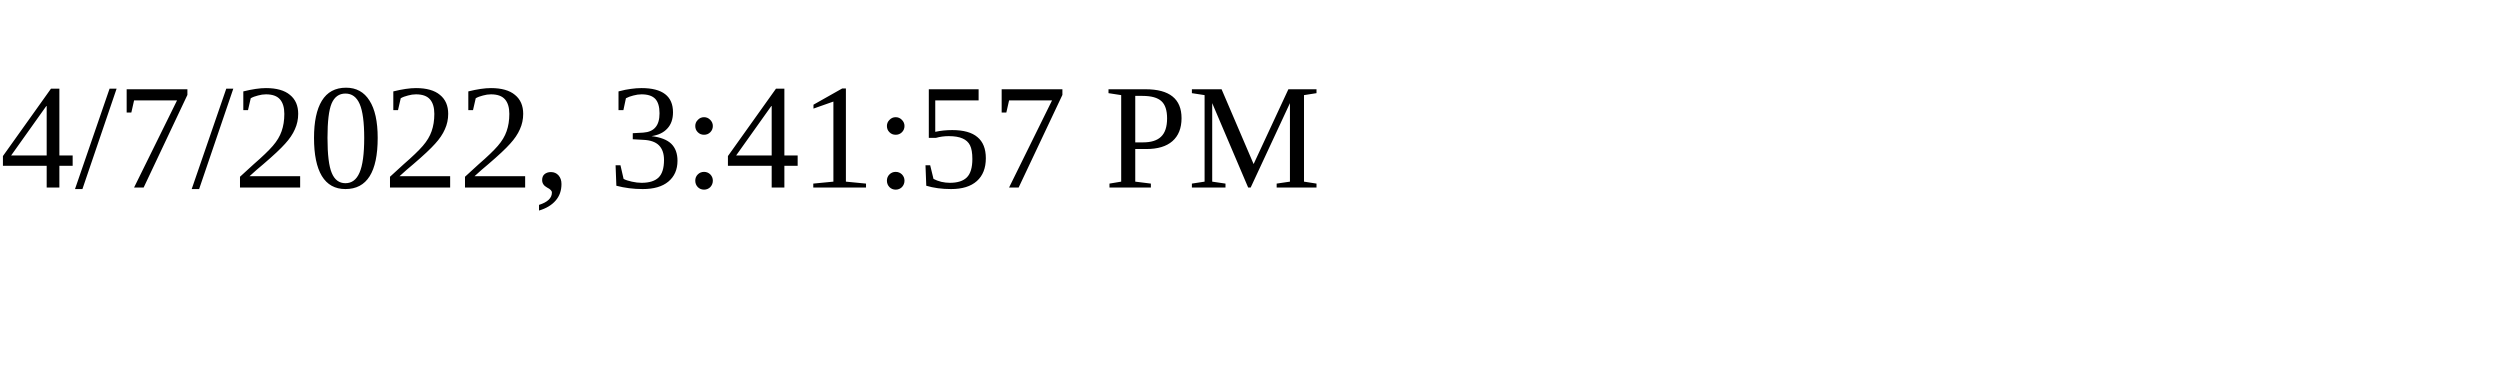
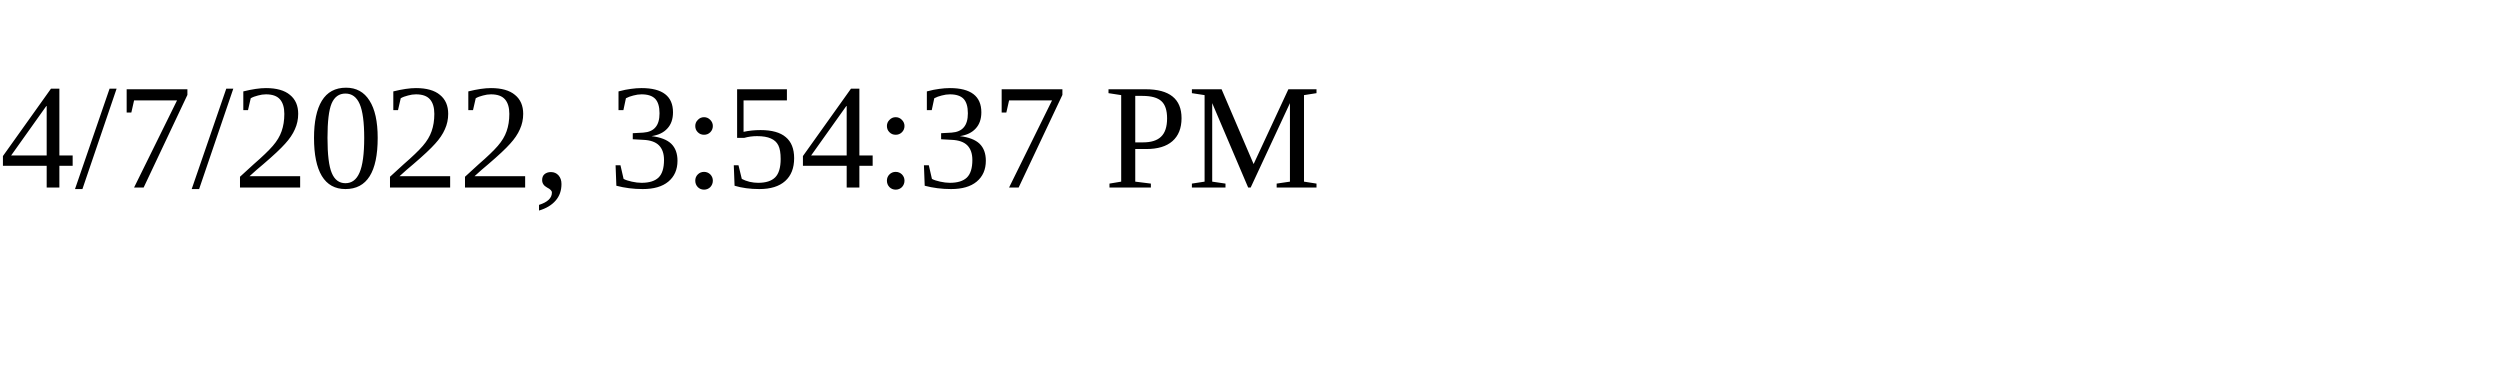
<svg xmlns="http://www.w3.org/2000/svg" height="30" width="200">
-   <text x="0" y="15">4/7/2022, 3:41:57 PM</text>
+   <text x="0" y="15">4/7/2022, 3:54:37 PM</text>
</svg>
